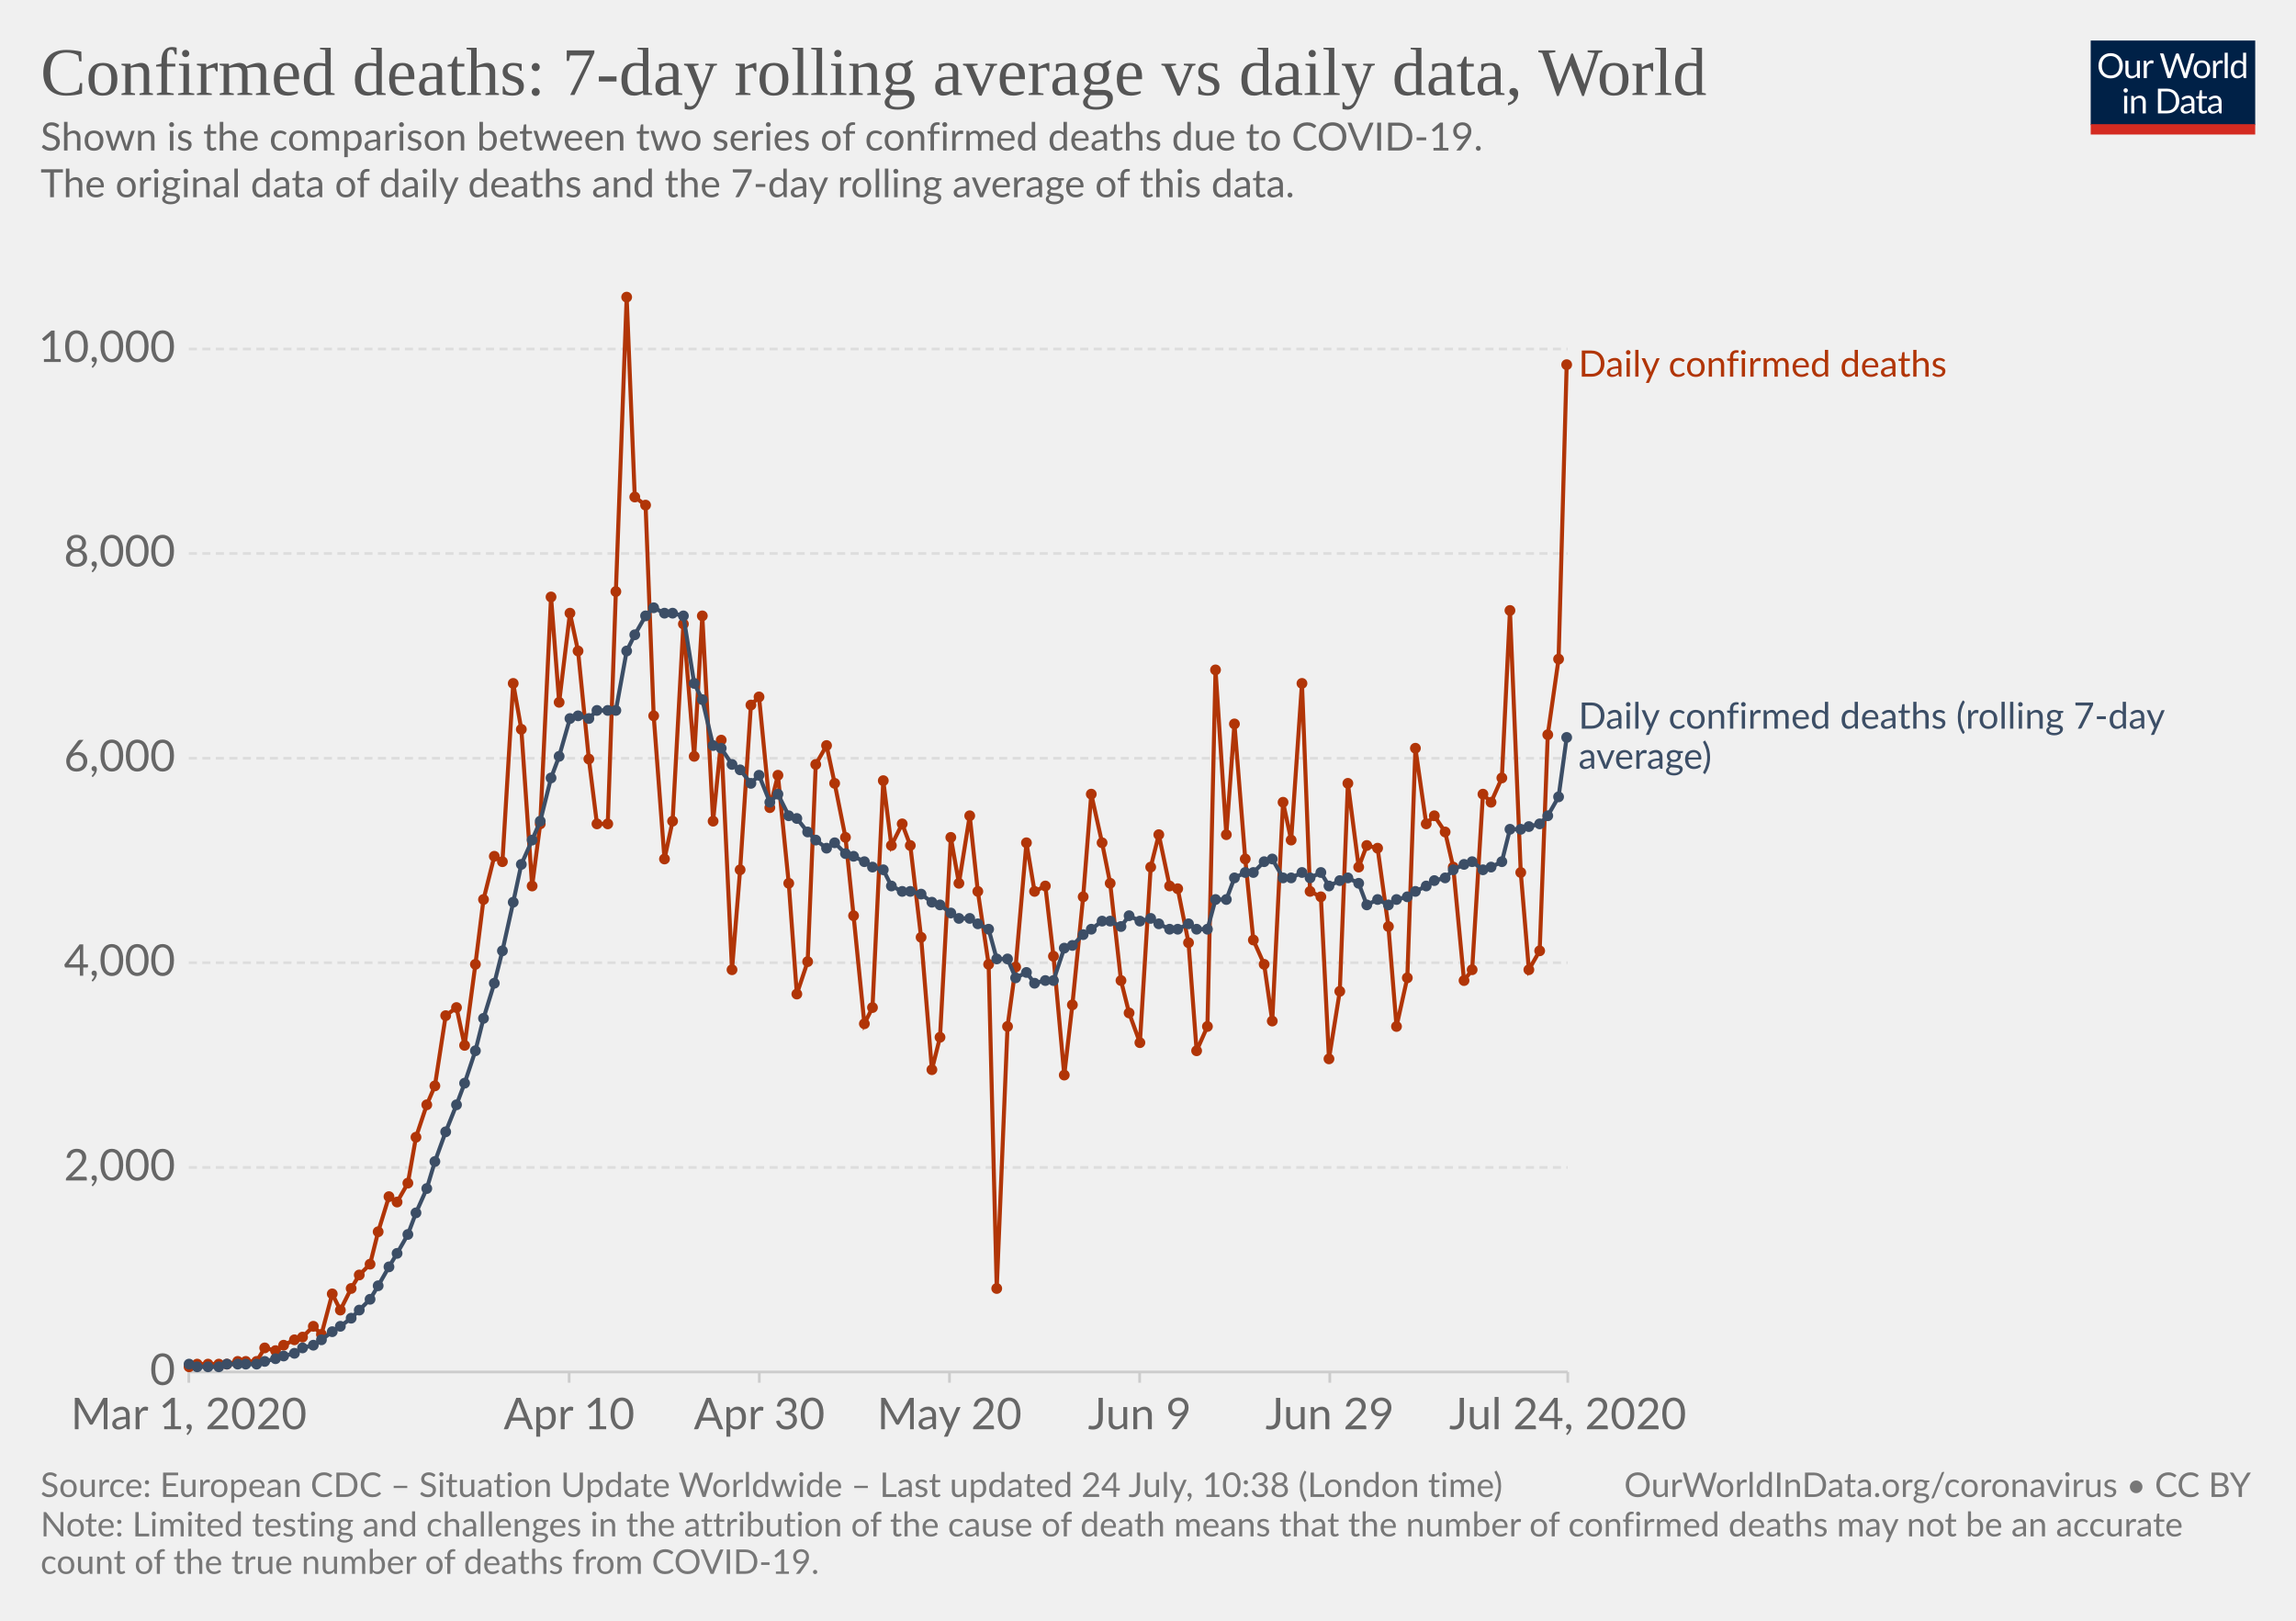
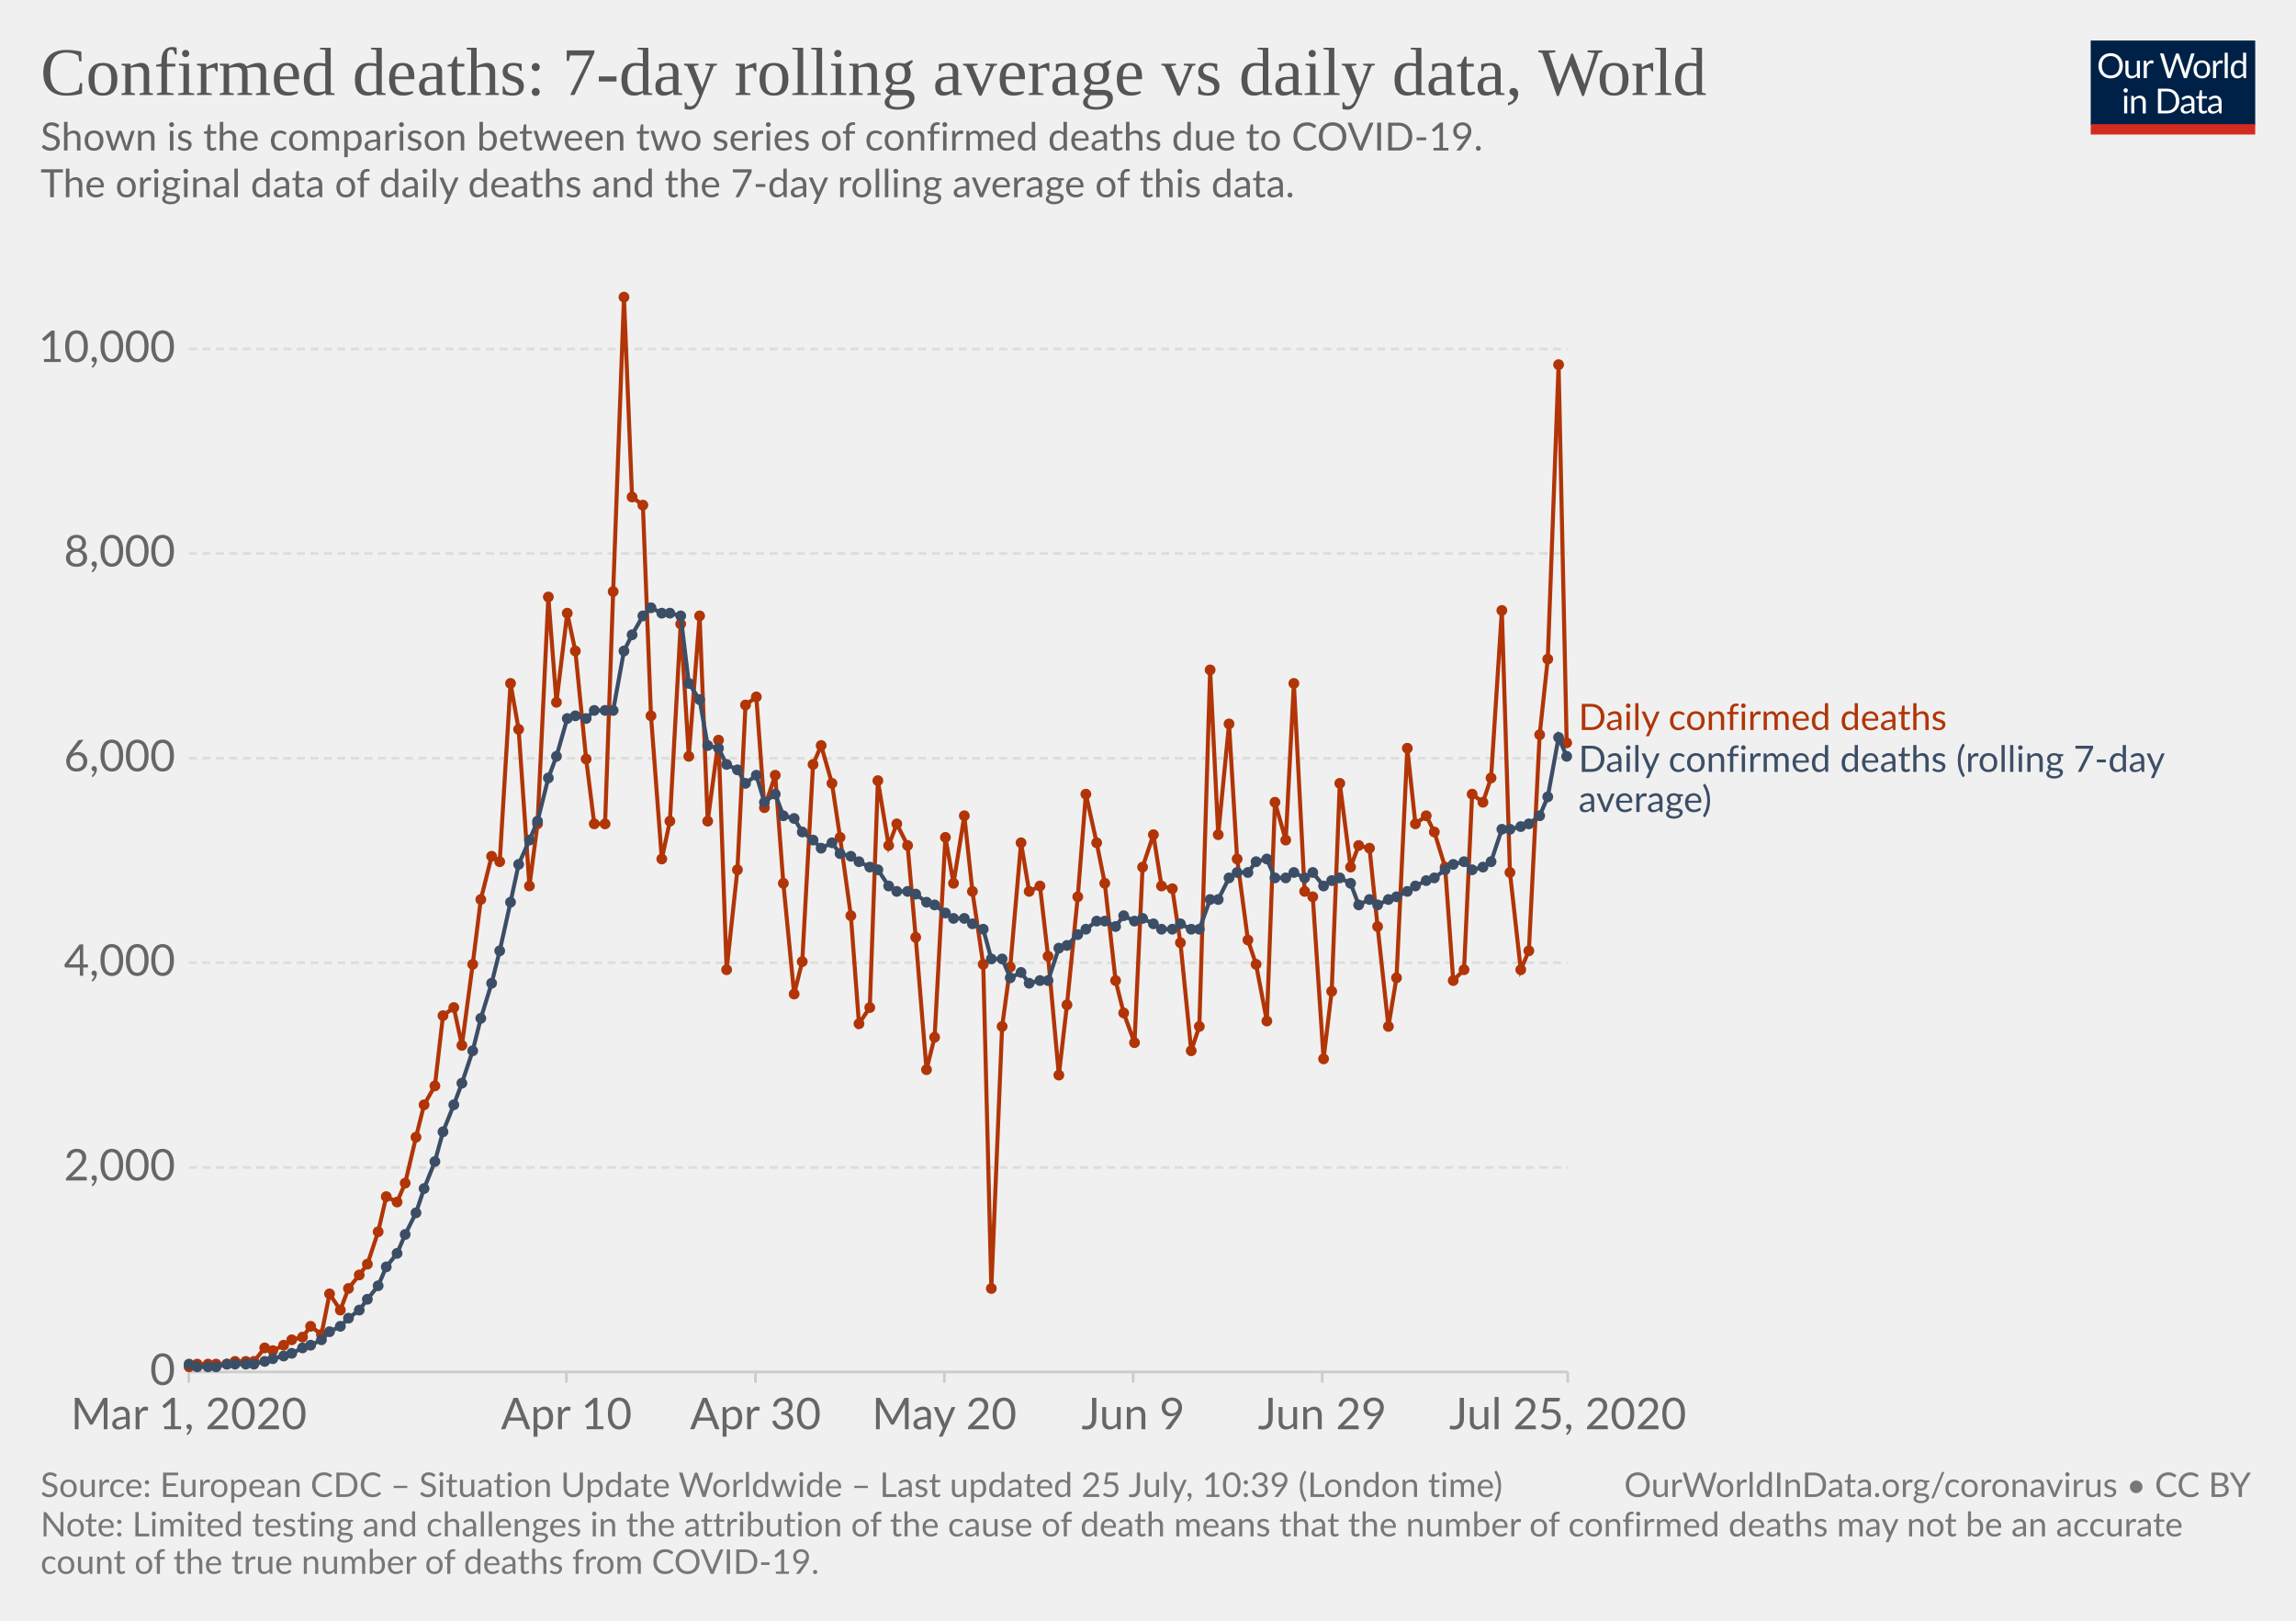
<svg xmlns="http://www.w3.org/2000/svg" version="1.1" style="background-color:#fff;-webkit-font-smoothing:antialiased" width="850" height="600" viewBox="0 0 850 600" font-family="Lato,'Helvetica Neue',Helvetica,Arial,sans-serif" font-size="18" text-rendering="optimizeLegibility">
  <g class="HeaderView">
    <g transform="matrix(.29 0 0 .29 774 15)">
      <svg width="210" height="120" viewBox="0 0 210 120" fill="none">
        <g clip-path="url(#clip0)">
          <path d="M0 0h210v107.89H0V0z" fill="#002147" />
          <path d="M40.98 32.25c0 2.36-.38 4.53-1.12 6.51a14.26 14.26 0 01-8.1 8.4c-1.9.78-4.02 1.17-6.34 1.17a16.6 16.6 0 01-6.33-1.17 14.31 14.31 0 01-8.08-8.4 18.29 18.29 0 01-1.12-6.51c0-2.36.38-4.53 1.12-6.5a14.32 14.32 0 018.07-8.44c1.92-.8 4.03-1.19 6.34-1.19 2.32 0 4.43.4 6.34 1.19 1.92.8 3.56 1.9 4.93 3.34a14.87 14.87 0 013.17 5.1 18.1 18.1 0 011.12 6.5zm-4.38 0c0-1.94-.26-3.68-.8-5.22a10.91 10.91 0 00-2.24-3.89 9.68 9.68 0 00-3.52-2.46 11.95 11.95 0 00-4.62-.86c-1.68 0-3.21.28-4.6.86a9.88 9.88 0 00-3.54 2.46 10.91 10.91 0 00-2.24 3.9c-.53 1.53-.8 3.27-.8 5.2 0 1.94.27 3.68.8 5.22a11.17 11.17 0 002.24 3.9 10.01 10.01 0 003.55 2.44c1.38.56 2.9.83 4.6.83 1.7 0 3.24-.27 4.61-.83a9.8 9.8 0 003.52-2.44 11.17 11.17 0 002.25-3.9c.53-1.54.8-3.28.8-5.21zm26.22-6.54V48H60.5c-.56 0-.9-.27-1.05-.81l-.31-2.4a12.45 12.45 0 01-3.26 2.6c-1.2.64-2.58.96-4.13.96-1.22 0-2.3-.2-3.24-.6a6.52 6.52 0 01-2.33-1.7 7.37 7.37 0 01-1.43-2.67c-.3-1.04-.46-2.2-.46-3.45V25.7h3.91v14.22c0 1.68.38 2.99 1.15 3.91.77.93 1.96 1.39 3.54 1.39 1.16 0 2.24-.27 3.23-.82a10.42 10.42 0 002.8-2.28V25.7h3.91zm8.61 4.47a9.94 9.94 0 012.6-3.56 5.64 5.64 0 013.76-1.3c.47 0 .92.05 1.34.15.44.1.83.27 1.17.49l-.3 2.92c-.09.37-.3.55-.66.55-.2 0-.5-.04-.9-.13a6.21 6.21 0 00-3.24.18c-.54.2-1.03.5-1.47.92-.42.4-.81.9-1.17 1.5-.33.58-.64 1.26-.92 2.02V48H67.7V25.71h2.25c.42 0 .72.08.88.25.16.16.27.44.33.83l.26 3.39zm61.16-13.7L122.75 48h-3.82l-7.99-24.05a21.95 21.95 0 01-.42-1.58 38.36 38.36 0 01-.44 1.58L102.05 48h-3.83L88.4 16.47h3.54c.38 0 .7.1.95.29.26.2.43.43.5.73l6.52 21.9c.1.4.2.83.28 1.28.1.46.2.94.29 1.46l.3-1.46c.12-.47.25-.9.38-1.27l7.41-21.91c.1-.25.26-.48.51-.69.27-.22.58-.33.95-.33h1.23c.38 0 .69.1.92.29.24.2.41.43.53.73l7.4 21.9a28.4 28.4 0 01.68 2.62 29.52 29.52 0 01.52-2.61l6.54-21.91c.07-.27.23-.5.48-.7.27-.21.58-.32.95-.32h3.32zm9.35 8.88c1.63 0 3.1.27 4.4.82a9.43 9.43 0 015.46 5.94c.5 1.4.74 2.98.74 4.73 0 1.76-.25 3.34-.74 4.75a9.43 9.43 0 01-5.46 5.92c-1.3.52-2.77.79-4.4.79-1.64 0-3.12-.27-4.44-.8a9.42 9.42 0 01-3.35-2.3c-.92-1-1.63-2.2-2.13-3.61-.49-1.41-.73-3-.73-4.75s.24-3.33.73-4.73c.5-1.43 1.2-2.64 2.13-3.63a9.4 9.4 0 013.35-2.31c1.32-.55 2.8-.82 4.44-.82zm0 19.89c2.2 0 3.84-.73 4.93-2.2 1.08-1.48 1.63-3.54 1.63-6.18 0-2.66-.55-4.72-1.63-6.2-1.09-1.49-2.73-2.23-4.93-2.23-1.12 0-2.09.2-2.93.57a5.7 5.7 0 00-2.06 1.65 7.5 7.5 0 00-1.24 2.67c-.26 1.04-.4 2.22-.4 3.54 0 2.64.55 4.7 1.64 6.18 1.1 1.47 2.76 2.2 4.99 2.2zm17.97-15.07a9.94 9.94 0 012.6-3.56 5.64 5.64 0 013.76-1.3c.47 0 .91.05 1.34.15.44.1.83.27 1.16.49l-.28 2.92c-.09.37-.31.55-.66.55-.2 0-.5-.04-.9-.13a6.2 6.2 0 00-3.24.18c-.54.2-1.03.5-1.47.92-.43.4-.82.9-1.17 1.5a13.1 13.1 0 00-.92 2.02V48h-3.94V25.71h2.24c.43 0 .72.08.88.25.17.16.28.44.33.83l.27 3.39zm15.04-14.59V48h-3.92V15.6h3.92zm19.55 15.43a6.22 6.22 0 00-2.38-2.05 6.7 6.7 0 00-2.86-.6c-2.07 0-3.66.75-4.77 2.23-1.12 1.48-1.68 3.6-1.68 6.33 0 1.46.13 2.7.38 3.74a7.29 7.29 0 001.1 2.56 4.35 4.35 0 001.78 1.45c.7.3 1.5.46 2.4.46 1.29 0 2.41-.3 3.36-.88a9.6 9.6 0 002.67-2.49V31.02zm3.91-15.43V48h-2.33c-.56 0-.9-.27-1.06-.81l-.35-2.71a12.13 12.13 0 01-3.25 2.77 8.28 8.28 0 01-4.23 1.06 7.31 7.31 0 01-6.14-2.9c-.73-.96-1.3-2.15-1.69-3.57a18.35 18.35 0 01.07-9.48 11.29 11.29 0 011.89-3.7 8.7 8.7 0 017.06-3.34 7.96 7.96 0 016.12 2.62V15.59h3.91zM46.61 70.71V93H42.7V70.71h3.91zm.84-7c0 .39-.08.75-.24 1.09a2.81 2.81 0 01-1.52 1.47 2.67 2.67 0 01-2.16 0 2.9 2.9 0 01-1.45-1.47 2.67 2.67 0 010-2.16c.15-.35.35-.65.6-.9.25-.27.53-.47.85-.62a2.67 2.67 0 012.16 0c.35.15.65.35.9.62.27.25.47.55.62.9.16.34.24.7.24 1.08zm7.97 10.24c.49-.54 1-1.04 1.54-1.48a9.85 9.85 0 013.66-1.84 8.96 8.96 0 015.43.35c.94.4 1.72.97 2.33 1.71a7.36 7.36 0 011.43 2.67c.32 1.04.49 2.19.49 3.45V93h-3.94V78.81c0-1.69-.4-3-1.17-3.92-.76-.93-1.93-1.4-3.5-1.4a6.6 6.6 0 00-3.25.83c-1 .56-1.92 1.31-2.77 2.27V93h-3.94V70.71h2.35c.56 0 .9.28 1.04.82l.3 2.42zm57.7 3.3c0 2.36-.37 4.5-1.11 6.44a14.3 14.3 0 01-3.17 4.98 14.1 14.1 0 01-4.93 3.2c-1.9.76-4.02 1.13-6.33 1.13H85.8V61.47h11.77c2.31 0 4.42.39 6.33 1.15a13.8 13.8 0 018.1 8.18 17.75 17.75 0 011.12 6.45zm-4.37 0c0-1.94-.26-3.67-.8-5.2a10.94 10.94 0 00-2.23-3.87 9.57 9.57 0 00-3.53-2.42 12.23 12.23 0 00-4.61-.83h-7.5v24.62h7.5c1.7 0 3.24-.28 4.61-.84a9.7 9.7 0 003.53-2.4 10.94 10.94 0 002.24-3.87c.53-1.53.8-3.26.8-5.2zm19.8 5.72c-1.8.06-3.34.2-4.62.44-1.26.22-2.3.51-3.1.88-.8.36-1.37.8-1.74 1.3-.35.5-.53 1.05-.53 1.67 0 .58.1 1.1.3 1.52a3 3 0 00.76 1.05c.34.27.73.46 1.17.6.45.11.94.17 1.45.17a7.28 7.28 0 003.5-.81 11.95 11.95 0 002.82-2.2v-4.62zm-12.65-9.11a12.73 12.73 0 013.98-2.66c1.43-.59 3-.88 4.73-.88 1.25 0 2.36.2 3.33.61a6.81 6.81 0 013.94 4.38c.33 1.04.5 2.19.5 3.43V93h-1.74a1.8 1.8 0 01-.88-.18c-.2-.13-.36-.38-.48-.74l-.44-2.12c-.59.55-1.16 1.03-1.72 1.46a9.48 9.48 0 01-3.74 1.7c-.69.15-1.46.23-2.3.23-.87 0-1.69-.12-2.45-.35a5.34 5.34 0 01-3.34-2.93 6.64 6.64 0 01-.49-2.64c0-.88.25-1.72.73-2.53a6.33 6.33 0 012.35-2.17c1.09-.63 2.5-1.15 4.25-1.54 1.75-.41 3.89-.65 6.42-.7v-1.75c0-1.73-.37-3.03-1.12-3.91-.75-.9-1.84-1.34-3.28-1.34-.97 0-1.78.12-2.44.37-.64.23-1.2.5-1.7.81l-1.23.82c-.33.23-.67.35-1 .35-.27 0-.5-.07-.69-.2a2.1 2.1 0 01-.48-.53l-.7-1.25zm27.67 19.5c-1.76 0-3.12-.5-4.07-1.48-.94-.98-1.41-2.4-1.41-4.25V74h-2.68a.9.9 0 01-.6-.2c-.16-.14-.24-.36-.24-.66v-1.56l3.65-.46.9-6.89a.9.9 0 01.29-.52.88.88 0 01.62-.22H142v7.67h6.44V74H142v13.38c0 .94.22 1.63.68 2.09.45.45 1.04.68 1.76.68a3.21 3.21 0 001.85-.53l.55-.35c.16-.12.3-.18.41-.18.2 0 .4.13.55.38l1.15 1.87a7.45 7.45 0 01-2.44 1.5c-.96.35-1.94.52-2.95.52zm19.68-10.4c-1.8.07-3.34.21-4.62.45-1.26.22-2.3.51-3.1.88-.8.36-1.37.8-1.74 1.3-.35.5-.53 1.05-.53 1.67 0 .58.1 1.1.3 1.52.18.42.44.77.76 1.05.34.27.73.46 1.17.6.45.11.94.17 1.45.17a7.3 7.3 0 003.5-.81 12.04 12.04 0 002.82-2.2v-4.62zm-12.65-9.1a12.72 12.72 0 013.99-2.66c1.42-.59 3-.88 4.72-.88 1.25 0 2.36.2 3.33.61a6.81 6.81 0 013.94 4.38c.33 1.04.5 2.19.5 3.43V93h-1.74a1.8 1.8 0 01-.88-.18c-.2-.13-.36-.38-.48-.74l-.44-2.12c-.59.55-1.16 1.03-1.72 1.46a9.48 9.48 0 01-3.74 1.7c-.69.15-1.46.23-2.3.23-.87 0-1.69-.12-2.45-.35a5.33 5.33 0 01-3.34-2.93 6.62 6.62 0 01-.49-2.64c0-.88.25-1.72.73-2.53a6.33 6.33 0 012.35-2.17c1.09-.63 2.5-1.15 4.25-1.54a31.2 31.2 0 016.42-.7v-1.75c0-1.73-.37-3.03-1.12-3.91-.75-.9-1.84-1.34-3.28-1.34-.97 0-1.78.12-2.44.37-.64.23-1.2.5-1.7.81-.46.3-.87.57-1.22.82-.34.23-.68.35-1.02.35-.26 0-.49-.07-.68-.2a1.88 1.88 0 01-.48-.53l-.7-1.25z" fill="#fff" />
          <path fill="#D42B21" d="M0 106.79h210V120H0z" />
        </g>
        <defs>
          <clipPath id="clip0">
            <path fill="#fff" d="M0 0h210v120H0z" />
          </clipPath>
        </defs>
      </svg>
    </g>
    <a href="https://ourworldindata.org/grapher/daily-confirmed-deaths-comparison-with-rolling-average" target="_blank" font-family="&quot;Playfair Display&quot;,Georgia,&quot;Times New Roman&quot;,serif">
      <text font-size="25.2" x="15" y="35.2" fill="#555">
        <tspan x="15" y="35.16">Confirmed deaths: 7-day rolling average vs daily data, World</tspan>
      </text>
    </a>
    <text font-size="14.4" x="15" y="55.7" fill="#666">
      <tspan x="15" y="55.72">Shown is the comparison between two series of confirmed deaths due to COVID-19.</tspan>
      <tspan x="15" y="73"> The original data of daily deaths and the 7-day rolling average of this data.</tspan>
      <tspan x="15" y="90.28" />
    </text>
  </g>
  <g class="LineChart">
    <defs>
      <clipPath id="a">
        <path d="M59.9 0h830v838.6h-830z" />
      </clipPath>
    </defs>
    <g class="AxisBoxView">
      <g class="HorizontalAxis">
-         <path stroke="#ccc" d="M69.9 507.9v4M210.7 507.9v4M281.1 507.9v4M351.5 507.9v4M421.9 507.9v4M492.3 507.9v4M580.4 507.9v4" />
+         <path stroke="#ccc" d="M69.9 507.9v4M209.7 507.9v4M279.7 507.9v4M349.6 507.9v4M419.5 507.9v4M489.5 507.9v4M580.4 507.9v4" />
        <text x="69.9" y="529.1" fill="#666" text-anchor="middle" font-size="16.2">Mar 1, 2020</text>
-         <text x="210.7" y="529.1" fill="#666" text-anchor="middle" font-size="16.2">Apr 10</text>
-         <text x="281.1" y="529.1" fill="#666" text-anchor="middle" font-size="16.2">Apr 30</text>
-         <text x="351.5" y="529.1" fill="#666" text-anchor="middle" font-size="16.2">May 20</text>
-         <text x="421.9" y="529.1" fill="#666" text-anchor="middle" font-size="16.2">Jun 9</text>
-         <text x="492.3" y="529.1" fill="#666" text-anchor="middle" font-size="16.2">Jun 29</text>
-         <text x="580.4" y="529.1" fill="#666" text-anchor="middle" font-size="16.2">Jul 24, 2020</text>
+         <text x="209.7" y="529.1" fill="#666" text-anchor="middle" font-size="16.2">Apr 10</text>
+         <text x="279.7" y="529.1" fill="#666" text-anchor="middle" font-size="16.2">Apr 30</text>
+         <text x="349.6" y="529.1" fill="#666" text-anchor="middle" font-size="16.2">May 20</text>
+         <text x="419.5" y="529.1" fill="#666" text-anchor="middle" font-size="16.2">Jun 9</text>
+         <text x="489.5" y="529.1" fill="#666" text-anchor="middle" font-size="16.2">Jun 29</text>
+         <text x="580.4" y="529.1" fill="#666" text-anchor="middle" font-size="16.2">Jul 25, 2020</text>
      </g>
      <g class="VerticalAxis" fill="#666" dominant-baseline="middle" text-anchor="end" font-size="16.2">
        <text x="64.9" y="507.9">0</text>
        <text x="64.9" y="432.2">2,000</text>
        <text x="64.9" y="356.4">4,000</text>
        <text x="64.9" y="280.7">6,000</text>
        <text x="64.9" y="204.9">8,000</text>
        <text x="64.9" y="129.2">10,000</text>
      </g>
      <g class="AxisGridLines horizontalLines">
        <path stroke="#ccc" d="M69.9 507.9h510.46" />
        <path stroke="#ddd" stroke-dasharray="3,2" d="M69.9 432.2h510.46M69.9 356.4h510.46M69.9 280.7h510.46M69.9 204.9h510.46M69.9 129.2h510.46" />
      </g>
    </g>
    <g clip-path="url(#a)">
      <g class="HeightedLegend" cursor="default">
        <g class="legendMark">
-           <text font-size="13.5" x="584.4" y="139.5" fill="#B13507">
-             <tspan x="584.36" y="139.45">Daily confirmed deaths</tspan>
+           <text font-size="13.5" x="584.4" y="270.3" fill="#B13507">
+             <tspan x="584.36" y="270.25">Daily confirmed deaths</tspan>
          </text>
        </g>
        <g class="legendMark">
-           <text font-size="13.5" x="584.4" y="269.8" fill="#3C4E66">
-             <tspan x="584.36" y="269.75">Daily confirmed deaths (rolling 7-day</tspan>
-             <tspan x="584.36" y="284.6">average)</tspan>
+           <text font-size="13.5" x="584.4" y="285.8" fill="#3C4E66">
+             <tspan x="584.36" y="285.75">Daily confirmed deaths (rolling 7-day</tspan>
+             <tspan x="584.36" y="300.6">average)</tspan>
          </text>
        </g>
      </g>
      <g class="Lines">
        <g class="key-World_0">
-           <path stroke="#B13507" stroke-linecap="round" d="M70 506l3-1h11l4-1h7l3-5 4 1 3-2 4-2 3-1 4-4 3 3 4-15 3 6 4-8 3-5 4-4 3-12 4-13 3 2 4-7 3-17 4-12 3-7 4-26 4-3 3 14 4-30 3-24 4-16 3 2 4-66 3 17 4 58 3-23 4-84 3 39 4-33 3 14 4 40 3 24h4l3-86 4-109 3 74 4 3 3 78 4 53 3-14 4-73 4 49 3-52 4 76 3-30 4 85 3-37 4-61 3-3 4 41 3-12 4 40 3 41 4-12 3-73 4-7 3 14 4 20 3 29 4 40 3-6 4-84 3 24 4-8 3 8 4 34 4 49 3-12 4-74 3 17 4-25 3 28 4 27 3 120 4-97 3-22 4-46 3 18 4-2 3 26 4 44 3-26 4-40 3-38 4 18 3 15 4 36 3 12 4 11 4-65 3-12 4 19 3 1 4 20 3 40 4-9 3-132 4 61 3-41 4 50 3 30 4 9 3 21 4-81 3 14 4-58 3 77 4 2 3 60 4-25 3-77 4 31 3-8 4 1 4 29 3 37 4-18 3-85 4 28 3-3 4 6 3 13 4 42 3-4 4-65 3 3 4-9 3-62 4 97 3 36 4-7 3-80 4-28 3-109" fill="none" stroke-width="1.5" />
+           <path stroke="#B13507" stroke-linecap="round" d="M70 506l3-1h11l3-1h7l4-5 3 1 4-2 3-2 4-1 3-4 4 3 3-15 4 6 3-8 4-5 3-4 4-12 3-13 4 2 3-7 4-17 3-12 4-7 3-26 4-3 3 14 4-30 3-24 4-16 3 2 4-66 3 17 4 58 3-23 4-84 3 39 4-33 3 14 4 40 3 24h4l3-86 4-109 3 74 4 3 3 78 4 53 3-14 4-73 3 49 4-52 3 76 4-30 3 85 4-37 3-61 4-3 3 41 4-12 3 40 4 41 3-12 4-73 3-7 4 14 3 20 4 29 3 40 4-6 3-84 4 24 3-8 4 8 3 34 4 49 3-12 4-74 3 17 4-25 3 28 4 27 3 120 4-97 3-22 4-46 3 18 4-2 3 26 4 44 3-26 4-40 3-38 4 18 3 15 4 36 3 12 4 11 3-65 4-12 3 19 4 1 3 20 4 40 3-9 4-132 3 61 4-41 3 50 4 30 3 9 4 21 3-81 4 14 3-58 4 77 3 2 4 60 3-25 3-77 4 31 3-8 4 1 3 29 4 37 3-18 4-85 3 28 4-3 3 6 4 13 3 42 4-4 3-65 4 3 3-9 4-62 3 97 4 36 3-7 4-80 3-28 4-109 3 140" fill="none" stroke-width="1.5" />
          <g fill="#B13507">
            <circle cx="70" cy="506" r="2" />
            <circle cx="73" cy="505" r="2" />
            <circle cx="77" cy="505" r="2" />
-             <circle cx="81" cy="505" r="2" />
+             <circle cx="80" cy="505" r="2" />
            <circle cx="84" cy="505" r="2" />
-             <circle cx="88" cy="504" r="2" />
+             <circle cx="87" cy="504" r="2" />
            <circle cx="91" cy="504" r="2" />
-             <circle cx="95" cy="504" r="2" />
+             <circle cx="94" cy="504" r="2" />
            <circle cx="98" cy="499" r="2" />
-             <circle cx="102" cy="500" r="2" />
+             <circle cx="101" cy="500" r="2" />
            <circle cx="105" cy="498" r="2" />
-             <circle cx="109" cy="496" r="2" />
+             <circle cx="108" cy="496" r="2" />
            <circle cx="112" cy="495" r="2" />
-             <circle cx="116" cy="491" r="2" />
+             <circle cx="115" cy="491" r="2" />
            <circle cx="119" cy="494" r="2" />
-             <circle cx="123" cy="479" r="2" />
+             <circle cx="122" cy="479" r="2" />
            <circle cx="126" cy="485" r="2" />
-             <circle cx="130" cy="477" r="2" />
+             <circle cx="129" cy="477" r="2" />
            <circle cx="133" cy="472" r="2" />
-             <circle cx="137" cy="468" r="2" />
+             <circle cx="136" cy="468" r="2" />
            <circle cx="140" cy="456" r="2" />
-             <circle cx="144" cy="443" r="2" />
+             <circle cx="143" cy="443" r="2" />
            <circle cx="147" cy="445" r="2" />
-             <circle cx="151" cy="438" r="2" />
+             <circle cx="150" cy="438" r="2" />
            <circle cx="154" cy="421" r="2" />
-             <circle cx="158" cy="409" r="2" />
+             <circle cx="157" cy="409" r="2" />
            <circle cx="161" cy="402" r="2" />
-             <circle cx="165" cy="376" r="2" />
-             <circle cx="169" cy="373" r="2" />
-             <circle cx="172" cy="387" r="2" />
-             <circle cx="176" cy="357" r="2" />
-             <circle cx="179" cy="333" r="2" />
-             <circle cx="183" cy="317" r="2" />
-             <circle cx="186" cy="319" r="2" />
-             <circle cx="190" cy="253" r="2" />
-             <circle cx="193" cy="270" r="2" />
-             <circle cx="197" cy="328" r="2" />
-             <circle cx="200" cy="305" r="2" />
-             <circle cx="204" cy="221" r="2" />
-             <circle cx="207" cy="260" r="2" />
-             <circle cx="211" cy="227" r="2" />
-             <circle cx="214" cy="241" r="2" />
-             <circle cx="218" cy="281" r="2" />
-             <circle cx="221" cy="305" r="2" />
-             <circle cx="225" cy="305" r="2" />
-             <circle cx="228" cy="219" r="2" />
-             <circle cx="232" cy="110" r="2" />
-             <circle cx="235" cy="184" r="2" />
-             <circle cx="239" cy="187" r="2" />
-             <circle cx="242" cy="265" r="2" />
-             <circle cx="246" cy="318" r="2" />
-             <circle cx="249" cy="304" r="2" />
-             <circle cx="253" cy="231" r="2" />
-             <circle cx="257" cy="280" r="2" />
-             <circle cx="260" cy="228" r="2" />
-             <circle cx="264" cy="304" r="2" />
-             <circle cx="267" cy="274" r="2" />
-             <circle cx="271" cy="359" r="2" />
-             <circle cx="274" cy="322" r="2" />
-             <circle cx="278" cy="261" r="2" />
-             <circle cx="281" cy="258" r="2" />
-             <circle cx="285" cy="299" r="2" />
-             <circle cx="288" cy="287" r="2" />
-             <circle cx="292" cy="327" r="2" />
-             <circle cx="295" cy="368" r="2" />
-             <circle cx="299" cy="356" r="2" />
-             <circle cx="302" cy="283" r="2" />
-             <circle cx="306" cy="276" r="2" />
-             <circle cx="309" cy="290" r="2" />
-             <circle cx="313" cy="310" r="2" />
-             <circle cx="316" cy="339" r="2" />
-             <circle cx="320" cy="379" r="2" />
-             <circle cx="323" cy="373" r="2" />
-             <circle cx="327" cy="289" r="2" />
-             <circle cx="330" cy="313" r="2" />
-             <circle cx="334" cy="305" r="2" />
-             <circle cx="337" cy="313" r="2" />
-             <circle cx="341" cy="347" r="2" />
-             <circle cx="345" cy="396" r="2" />
-             <circle cx="348" cy="384" r="2" />
-             <circle cx="352" cy="310" r="2" />
-             <circle cx="355" cy="327" r="2" />
-             <circle cx="359" cy="302" r="2" />
-             <circle cx="362" cy="330" r="2" />
-             <circle cx="366" cy="357" r="2" />
-             <circle cx="369" cy="477" r="2" />
-             <circle cx="373" cy="380" r="2" />
-             <circle cx="376" cy="358" r="2" />
-             <circle cx="380" cy="312" r="2" />
-             <circle cx="383" cy="330" r="2" />
-             <circle cx="387" cy="328" r="2" />
-             <circle cx="390" cy="354" r="2" />
-             <circle cx="394" cy="398" r="2" />
-             <circle cx="397" cy="372" r="2" />
-             <circle cx="401" cy="332" r="2" />
-             <circle cx="404" cy="294" r="2" />
-             <circle cx="408" cy="312" r="2" />
-             <circle cx="411" cy="327" r="2" />
-             <circle cx="415" cy="363" r="2" />
-             <circle cx="418" cy="375" r="2" />
-             <circle cx="422" cy="386" r="2" />
-             <circle cx="426" cy="321" r="2" />
-             <circle cx="429" cy="309" r="2" />
-             <circle cx="433" cy="328" r="2" />
-             <circle cx="436" cy="329" r="2" />
-             <circle cx="440" cy="349" r="2" />
-             <circle cx="443" cy="389" r="2" />
-             <circle cx="447" cy="380" r="2" />
-             <circle cx="450" cy="248" r="2" />
-             <circle cx="454" cy="309" r="2" />
-             <circle cx="457" cy="268" r="2" />
-             <circle cx="461" cy="318" r="2" />
-             <circle cx="464" cy="348" r="2" />
-             <circle cx="468" cy="357" r="2" />
-             <circle cx="471" cy="378" r="2" />
-             <circle cx="475" cy="297" r="2" />
-             <circle cx="478" cy="311" r="2" />
-             <circle cx="482" cy="253" r="2" />
-             <circle cx="485" cy="330" r="2" />
-             <circle cx="489" cy="332" r="2" />
-             <circle cx="492" cy="392" r="2" />
-             <circle cx="496" cy="367" r="2" />
-             <circle cx="499" cy="290" r="2" />
-             <circle cx="503" cy="321" r="2" />
-             <circle cx="506" cy="313" r="2" />
-             <circle cx="510" cy="314" r="2" />
-             <circle cx="514" cy="343" r="2" />
-             <circle cx="517" cy="380" r="2" />
-             <circle cx="521" cy="362" r="2" />
-             <circle cx="524" cy="277" r="2" />
-             <circle cx="528" cy="305" r="2" />
-             <circle cx="531" cy="302" r="2" />
-             <circle cx="535" cy="308" r="2" />
-             <circle cx="538" cy="321" r="2" />
-             <circle cx="542" cy="363" r="2" />
-             <circle cx="545" cy="359" r="2" />
-             <circle cx="549" cy="294" r="2" />
-             <circle cx="552" cy="297" r="2" />
-             <circle cx="556" cy="288" r="2" />
-             <circle cx="559" cy="226" r="2" />
-             <circle cx="563" cy="323" r="2" />
-             <circle cx="566" cy="359" r="2" />
-             <circle cx="570" cy="352" r="2" />
-             <circle cx="573" cy="272" r="2" />
-             <circle cx="577" cy="244" r="2" />
-             <circle cx="580" cy="135" r="2" />
+             <circle cx="164" cy="376" r="2" />
+             <circle cx="168" cy="373" r="2" />
+             <circle cx="171" cy="387" r="2" />
+             <circle cx="175" cy="357" r="2" />
+             <circle cx="178" cy="333" r="2" />
+             <circle cx="182" cy="317" r="2" />
+             <circle cx="185" cy="319" r="2" />
+             <circle cx="189" cy="253" r="2" />
+             <circle cx="192" cy="270" r="2" />
+             <circle cx="196" cy="328" r="2" />
+             <circle cx="199" cy="305" r="2" />
+             <circle cx="203" cy="221" r="2" />
+             <circle cx="206" cy="260" r="2" />
+             <circle cx="210" cy="227" r="2" />
+             <circle cx="213" cy="241" r="2" />
+             <circle cx="217" cy="281" r="2" />
+             <circle cx="220" cy="305" r="2" />
+             <circle cx="224" cy="305" r="2" />
+             <circle cx="227" cy="219" r="2" />
+             <circle cx="231" cy="110" r="2" />
+             <circle cx="234" cy="184" r="2" />
+             <circle cx="238" cy="187" r="2" />
+             <circle cx="241" cy="265" r="2" />
+             <circle cx="245" cy="318" r="2" />
+             <circle cx="248" cy="304" r="2" />
+             <circle cx="252" cy="231" r="2" />
+             <circle cx="255" cy="280" r="2" />
+             <circle cx="259" cy="228" r="2" />
+             <circle cx="262" cy="304" r="2" />
+             <circle cx="266" cy="274" r="2" />
+             <circle cx="269" cy="359" r="2" />
+             <circle cx="273" cy="322" r="2" />
+             <circle cx="276" cy="261" r="2" />
+             <circle cx="280" cy="258" r="2" />
+             <circle cx="283" cy="299" r="2" />
+             <circle cx="287" cy="287" r="2" />
+             <circle cx="290" cy="327" r="2" />
+             <circle cx="294" cy="368" r="2" />
+             <circle cx="297" cy="356" r="2" />
+             <circle cx="301" cy="283" r="2" />
+             <circle cx="304" cy="276" r="2" />
+             <circle cx="308" cy="290" r="2" />
+             <circle cx="311" cy="310" r="2" />
+             <circle cx="315" cy="339" r="2" />
+             <circle cx="318" cy="379" r="2" />
+             <circle cx="322" cy="373" r="2" />
+             <circle cx="325" cy="289" r="2" />
+             <circle cx="329" cy="313" r="2" />
+             <circle cx="332" cy="305" r="2" />
+             <circle cx="336" cy="313" r="2" />
+             <circle cx="339" cy="347" r="2" />
+             <circle cx="343" cy="396" r="2" />
+             <circle cx="346" cy="384" r="2" />
+             <circle cx="350" cy="310" r="2" />
+             <circle cx="353" cy="327" r="2" />
+             <circle cx="357" cy="302" r="2" />
+             <circle cx="360" cy="330" r="2" />
+             <circle cx="364" cy="357" r="2" />
+             <circle cx="367" cy="477" r="2" />
+             <circle cx="371" cy="380" r="2" />
+             <circle cx="374" cy="358" r="2" />
+             <circle cx="378" cy="312" r="2" />
+             <circle cx="381" cy="330" r="2" />
+             <circle cx="385" cy="328" r="2" />
+             <circle cx="388" cy="354" r="2" />
+             <circle cx="392" cy="398" r="2" />
+             <circle cx="395" cy="372" r="2" />
+             <circle cx="399" cy="332" r="2" />
+             <circle cx="402" cy="294" r="2" />
+             <circle cx="406" cy="312" r="2" />
+             <circle cx="409" cy="327" r="2" />
+             <circle cx="413" cy="363" r="2" />
+             <circle cx="416" cy="375" r="2" />
+             <circle cx="420" cy="386" r="2" />
+             <circle cx="423" cy="321" r="2" />
+             <circle cx="427" cy="309" r="2" />
+             <circle cx="430" cy="328" r="2" />
+             <circle cx="434" cy="329" r="2" />
+             <circle cx="437" cy="349" r="2" />
+             <circle cx="441" cy="389" r="2" />
+             <circle cx="444" cy="380" r="2" />
+             <circle cx="448" cy="248" r="2" />
+             <circle cx="451" cy="309" r="2" />
+             <circle cx="455" cy="268" r="2" />
+             <circle cx="458" cy="318" r="2" />
+             <circle cx="462" cy="348" r="2" />
+             <circle cx="465" cy="357" r="2" />
+             <circle cx="469" cy="378" r="2" />
+             <circle cx="472" cy="297" r="2" />
+             <circle cx="476" cy="311" r="2" />
+             <circle cx="479" cy="253" r="2" />
+             <circle cx="483" cy="330" r="2" />
+             <circle cx="486" cy="332" r="2" />
+             <circle cx="490" cy="392" r="2" />
+             <circle cx="493" cy="367" r="2" />
+             <circle cx="496" cy="290" r="2" />
+             <circle cx="500" cy="321" r="2" />
+             <circle cx="503" cy="313" r="2" />
+             <circle cx="507" cy="314" r="2" />
+             <circle cx="510" cy="343" r="2" />
+             <circle cx="514" cy="380" r="2" />
+             <circle cx="517" cy="362" r="2" />
+             <circle cx="521" cy="277" r="2" />
+             <circle cx="524" cy="305" r="2" />
+             <circle cx="528" cy="302" r="2" />
+             <circle cx="531" cy="308" r="2" />
+             <circle cx="535" cy="321" r="2" />
+             <circle cx="538" cy="363" r="2" />
+             <circle cx="542" cy="359" r="2" />
+             <circle cx="545" cy="294" r="2" />
+             <circle cx="549" cy="297" r="2" />
+             <circle cx="552" cy="288" r="2" />
+             <circle cx="556" cy="226" r="2" />
+             <circle cx="559" cy="323" r="2" />
+             <circle cx="563" cy="359" r="2" />
+             <circle cx="566" cy="352" r="2" />
+             <circle cx="570" cy="272" r="2" />
+             <circle cx="573" cy="244" r="2" />
+             <circle cx="577" cy="135" r="2" />
+             <circle cx="580" cy="275" r="2" />
          </g>
        </g>
        <g class="key-World_1">
-           <path stroke="#3C4E66" stroke-linecap="round" d="M70 505l3 1h8l3-1h11l3-1 4-1 3-1 4-1 3-2 4-1 3-2 4-3 3-2 4-3 3-3 4-4 3-5 4-7 3-5 4-7 3-8 4-9 3-10 4-11 4-10 3-8 4-12 3-12 4-13 3-12 4-18 3-14 4-9 3-7 4-16 3-8 4-14 3-1 4 1 3-3h7l4-22 3-6 4-7 3-3 4 2h3l4 1 4 25 3 6 4 17 3 1 4 6 3 2 4 5 3-3 4 10 3-3 4 8 3 1 4 5 3 3 4 3 3-2 4 4 3 1 4 2 3 2 4 1 3 6 4 2h3l4 1 4 3 3 1 4 3 3 2h4l3 2 4 2 3 11h4l3 7 4-2 3 4 4-1h3l4-12 3-1 4-4 3-2 4-3h3l4 2 3-4 4 2 4-1 3 2 4 2h3l4-2 3 2h4l3-11h4l3-8 4-2h3l4-4 3-1 4 7h3l4-2 3 2 4-2 3 5 4-2 3-1 4 2 3 8 4-2 4 2 3-2 4-1 3-2 4-2 3-2 4-1 3-3 4-2 3-1 4 3 3-1 4-2 3-12h4l3-1 4-1 3-3 4-7 3-22" fill="none" stroke-width="1.5" />
+           <path stroke="#3C4E66" stroke-linecap="round" d="M70 505l3 1h7l4-1h10l4-1 3-1 4-1 3-1 4-2 3-1 4-2 3-3 4-2 3-3 4-3 3-4 4-5 3-7 4-5 3-7 4-8 3-9 4-10 3-11 4-10 3-8 4-12 3-12 4-13 3-12 4-18 3-14 4-9 3-7 4-16 3-8 4-14 3-1 4 1 3-3h7l4-22 3-6 4-7 3-3 4 2h3l4 1 3 25 4 6 3 17 4 1 3 6 4 2 3 5 4-3 3 10 4-3 3 8 4 1 3 5 4 3 3 3 4-2 3 4 4 1 3 2 4 2 3 1 4 6 3 2h4l3 1 4 3 3 1 4 3 3 2h4l3 2 4 2 3 11h4l3 7 4-2 3 4 4-1h3l4-12 3-1 4-4 3-2 4-3h3l4 2 3-4 4 2 3-1 4 2 3 2h4l3-2 4 2h3l4-11h3l4-8 3-2h4l3-4 4-1 3 7h4l3-2 4 2 3-2 4 5 3-2 3-1 4 2 3 8 4-2 3 2 4-2 3-1 4-2 3-2 4-2 3-1 4-3 3-2 4-1 3 3 4-1 3-2 4-12h3l4-1 3-1 4-3 3-7 4-22 3 7" fill="none" stroke-width="1.5" />
          <g fill="#3C4E66">
            <circle cx="70" cy="505" r="2" />
            <circle cx="73" cy="506" r="2" />
            <circle cx="77" cy="506" r="2" />
-             <circle cx="81" cy="506" r="2" />
+             <circle cx="80" cy="506" r="2" />
            <circle cx="84" cy="505" r="2" />
-             <circle cx="88" cy="505" r="2" />
+             <circle cx="87" cy="505" r="2" />
            <circle cx="91" cy="505" r="2" />
-             <circle cx="95" cy="505" r="2" />
+             <circle cx="94" cy="505" r="2" />
            <circle cx="98" cy="504" r="2" />
-             <circle cx="102" cy="503" r="2" />
+             <circle cx="101" cy="503" r="2" />
            <circle cx="105" cy="502" r="2" />
-             <circle cx="109" cy="501" r="2" />
+             <circle cx="108" cy="501" r="2" />
            <circle cx="112" cy="499" r="2" />
-             <circle cx="116" cy="498" r="2" />
+             <circle cx="115" cy="498" r="2" />
            <circle cx="119" cy="496" r="2" />
-             <circle cx="123" cy="493" r="2" />
+             <circle cx="122" cy="493" r="2" />
            <circle cx="126" cy="491" r="2" />
-             <circle cx="130" cy="488" r="2" />
+             <circle cx="129" cy="488" r="2" />
            <circle cx="133" cy="485" r="2" />
-             <circle cx="137" cy="481" r="2" />
+             <circle cx="136" cy="481" r="2" />
            <circle cx="140" cy="476" r="2" />
-             <circle cx="144" cy="469" r="2" />
+             <circle cx="143" cy="469" r="2" />
            <circle cx="147" cy="464" r="2" />
-             <circle cx="151" cy="457" r="2" />
+             <circle cx="150" cy="457" r="2" />
            <circle cx="154" cy="449" r="2" />
-             <circle cx="158" cy="440" r="2" />
+             <circle cx="157" cy="440" r="2" />
            <circle cx="161" cy="430" r="2" />
-             <circle cx="165" cy="419" r="2" />
-             <circle cx="169" cy="409" r="2" />
-             <circle cx="172" cy="401" r="2" />
-             <circle cx="176" cy="389" r="2" />
-             <circle cx="179" cy="377" r="2" />
-             <circle cx="183" cy="364" r="2" />
-             <circle cx="186" cy="352" r="2" />
-             <circle cx="190" cy="334" r="2" />
-             <circle cx="193" cy="320" r="2" />
-             <circle cx="197" cy="311" r="2" />
-             <circle cx="200" cy="304" r="2" />
-             <circle cx="204" cy="288" r="2" />
-             <circle cx="207" cy="280" r="2" />
-             <circle cx="211" cy="266" r="2" />
-             <circle cx="214" cy="265" r="2" />
-             <circle cx="218" cy="266" r="2" />
-             <circle cx="221" cy="263" r="2" />
-             <circle cx="225" cy="263" r="2" />
-             <circle cx="228" cy="263" r="2" />
-             <circle cx="232" cy="241" r="2" />
-             <circle cx="235" cy="235" r="2" />
-             <circle cx="239" cy="228" r="2" />
-             <circle cx="242" cy="225" r="2" />
-             <circle cx="246" cy="227" r="2" />
-             <circle cx="249" cy="227" r="2" />
-             <circle cx="253" cy="228" r="2" />
-             <circle cx="257" cy="253" r="2" />
-             <circle cx="260" cy="259" r="2" />
-             <circle cx="264" cy="276" r="2" />
-             <circle cx="267" cy="277" r="2" />
-             <circle cx="271" cy="283" r="2" />
-             <circle cx="274" cy="285" r="2" />
-             <circle cx="278" cy="290" r="2" />
-             <circle cx="281" cy="287" r="2" />
-             <circle cx="285" cy="297" r="2" />
-             <circle cx="288" cy="294" r="2" />
-             <circle cx="292" cy="302" r="2" />
-             <circle cx="295" cy="303" r="2" />
-             <circle cx="299" cy="308" r="2" />
-             <circle cx="302" cy="311" r="2" />
-             <circle cx="306" cy="314" r="2" />
-             <circle cx="309" cy="312" r="2" />
-             <circle cx="313" cy="316" r="2" />
-             <circle cx="316" cy="317" r="2" />
-             <circle cx="320" cy="319" r="2" />
-             <circle cx="323" cy="321" r="2" />
-             <circle cx="327" cy="322" r="2" />
-             <circle cx="330" cy="328" r="2" />
-             <circle cx="334" cy="330" r="2" />
-             <circle cx="337" cy="330" r="2" />
-             <circle cx="341" cy="331" r="2" />
-             <circle cx="345" cy="334" r="2" />
-             <circle cx="348" cy="335" r="2" />
-             <circle cx="352" cy="338" r="2" />
-             <circle cx="355" cy="340" r="2" />
-             <circle cx="359" cy="340" r="2" />
-             <circle cx="362" cy="342" r="2" />
-             <circle cx="366" cy="344" r="2" />
-             <circle cx="369" cy="355" r="2" />
-             <circle cx="373" cy="355" r="2" />
-             <circle cx="376" cy="362" r="2" />
-             <circle cx="380" cy="360" r="2" />
-             <circle cx="383" cy="364" r="2" />
-             <circle cx="387" cy="363" r="2" />
-             <circle cx="390" cy="363" r="2" />
-             <circle cx="394" cy="351" r="2" />
-             <circle cx="397" cy="350" r="2" />
-             <circle cx="401" cy="346" r="2" />
-             <circle cx="404" cy="344" r="2" />
-             <circle cx="408" cy="341" r="2" />
-             <circle cx="411" cy="341" r="2" />
-             <circle cx="415" cy="343" r="2" />
-             <circle cx="418" cy="339" r="2" />
-             <circle cx="422" cy="341" r="2" />
-             <circle cx="426" cy="340" r="2" />
-             <circle cx="429" cy="342" r="2" />
-             <circle cx="433" cy="344" r="2" />
-             <circle cx="436" cy="344" r="2" />
-             <circle cx="440" cy="342" r="2" />
-             <circle cx="443" cy="344" r="2" />
-             <circle cx="447" cy="344" r="2" />
-             <circle cx="450" cy="333" r="2" />
-             <circle cx="454" cy="333" r="2" />
-             <circle cx="457" cy="325" r="2" />
-             <circle cx="461" cy="323" r="2" />
-             <circle cx="464" cy="323" r="2" />
-             <circle cx="468" cy="319" r="2" />
-             <circle cx="471" cy="318" r="2" />
-             <circle cx="475" cy="325" r="2" />
-             <circle cx="478" cy="325" r="2" />
-             <circle cx="482" cy="323" r="2" />
-             <circle cx="485" cy="325" r="2" />
-             <circle cx="489" cy="323" r="2" />
-             <circle cx="492" cy="328" r="2" />
-             <circle cx="496" cy="326" r="2" />
-             <circle cx="499" cy="325" r="2" />
-             <circle cx="503" cy="327" r="2" />
-             <circle cx="506" cy="335" r="2" />
-             <circle cx="510" cy="333" r="2" />
-             <circle cx="514" cy="335" r="2" />
-             <circle cx="517" cy="333" r="2" />
-             <circle cx="521" cy="332" r="2" />
-             <circle cx="524" cy="330" r="2" />
-             <circle cx="528" cy="328" r="2" />
-             <circle cx="531" cy="326" r="2" />
-             <circle cx="535" cy="325" r="2" />
-             <circle cx="538" cy="322" r="2" />
-             <circle cx="542" cy="320" r="2" />
-             <circle cx="545" cy="319" r="2" />
-             <circle cx="549" cy="322" r="2" />
-             <circle cx="552" cy="321" r="2" />
-             <circle cx="556" cy="319" r="2" />
+             <circle cx="164" cy="419" r="2" />
+             <circle cx="168" cy="409" r="2" />
+             <circle cx="171" cy="401" r="2" />
+             <circle cx="175" cy="389" r="2" />
+             <circle cx="178" cy="377" r="2" />
+             <circle cx="182" cy="364" r="2" />
+             <circle cx="185" cy="352" r="2" />
+             <circle cx="189" cy="334" r="2" />
+             <circle cx="192" cy="320" r="2" />
+             <circle cx="196" cy="311" r="2" />
+             <circle cx="199" cy="304" r="2" />
+             <circle cx="203" cy="288" r="2" />
+             <circle cx="206" cy="280" r="2" />
+             <circle cx="210" cy="266" r="2" />
+             <circle cx="213" cy="265" r="2" />
+             <circle cx="217" cy="266" r="2" />
+             <circle cx="220" cy="263" r="2" />
+             <circle cx="224" cy="263" r="2" />
+             <circle cx="227" cy="263" r="2" />
+             <circle cx="231" cy="241" r="2" />
+             <circle cx="234" cy="235" r="2" />
+             <circle cx="238" cy="228" r="2" />
+             <circle cx="241" cy="225" r="2" />
+             <circle cx="245" cy="227" r="2" />
+             <circle cx="248" cy="227" r="2" />
+             <circle cx="252" cy="228" r="2" />
+             <circle cx="255" cy="253" r="2" />
+             <circle cx="259" cy="259" r="2" />
+             <circle cx="262" cy="276" r="2" />
+             <circle cx="266" cy="277" r="2" />
+             <circle cx="269" cy="283" r="2" />
+             <circle cx="273" cy="285" r="2" />
+             <circle cx="276" cy="290" r="2" />
+             <circle cx="280" cy="287" r="2" />
+             <circle cx="283" cy="297" r="2" />
+             <circle cx="287" cy="294" r="2" />
+             <circle cx="290" cy="302" r="2" />
+             <circle cx="294" cy="303" r="2" />
+             <circle cx="297" cy="308" r="2" />
+             <circle cx="301" cy="311" r="2" />
+             <circle cx="304" cy="314" r="2" />
+             <circle cx="308" cy="312" r="2" />
+             <circle cx="311" cy="316" r="2" />
+             <circle cx="315" cy="317" r="2" />
+             <circle cx="318" cy="319" r="2" />
+             <circle cx="322" cy="321" r="2" />
+             <circle cx="325" cy="322" r="2" />
+             <circle cx="329" cy="328" r="2" />
+             <circle cx="332" cy="330" r="2" />
+             <circle cx="336" cy="330" r="2" />
+             <circle cx="339" cy="331" r="2" />
+             <circle cx="343" cy="334" r="2" />
+             <circle cx="346" cy="335" r="2" />
+             <circle cx="350" cy="338" r="2" />
+             <circle cx="353" cy="340" r="2" />
+             <circle cx="357" cy="340" r="2" />
+             <circle cx="360" cy="342" r="2" />
+             <circle cx="364" cy="344" r="2" />
+             <circle cx="367" cy="355" r="2" />
+             <circle cx="371" cy="355" r="2" />
+             <circle cx="374" cy="362" r="2" />
+             <circle cx="378" cy="360" r="2" />
+             <circle cx="381" cy="364" r="2" />
+             <circle cx="385" cy="363" r="2" />
+             <circle cx="388" cy="363" r="2" />
+             <circle cx="392" cy="351" r="2" />
+             <circle cx="395" cy="350" r="2" />
+             <circle cx="399" cy="346" r="2" />
+             <circle cx="402" cy="344" r="2" />
+             <circle cx="406" cy="341" r="2" />
+             <circle cx="409" cy="341" r="2" />
+             <circle cx="413" cy="343" r="2" />
+             <circle cx="416" cy="339" r="2" />
+             <circle cx="420" cy="341" r="2" />
+             <circle cx="423" cy="340" r="2" />
+             <circle cx="427" cy="342" r="2" />
+             <circle cx="430" cy="344" r="2" />
+             <circle cx="434" cy="344" r="2" />
+             <circle cx="437" cy="342" r="2" />
+             <circle cx="441" cy="344" r="2" />
+             <circle cx="444" cy="344" r="2" />
+             <circle cx="448" cy="333" r="2" />
+             <circle cx="451" cy="333" r="2" />
+             <circle cx="455" cy="325" r="2" />
+             <circle cx="458" cy="323" r="2" />
+             <circle cx="462" cy="323" r="2" />
+             <circle cx="465" cy="319" r="2" />
+             <circle cx="469" cy="318" r="2" />
+             <circle cx="472" cy="325" r="2" />
+             <circle cx="476" cy="325" r="2" />
+             <circle cx="479" cy="323" r="2" />
+             <circle cx="483" cy="325" r="2" />
+             <circle cx="486" cy="323" r="2" />
+             <circle cx="490" cy="328" r="2" />
+             <circle cx="493" cy="326" r="2" />
+             <circle cx="496" cy="325" r="2" />
+             <circle cx="500" cy="327" r="2" />
+             <circle cx="503" cy="335" r="2" />
+             <circle cx="507" cy="333" r="2" />
+             <circle cx="510" cy="335" r="2" />
+             <circle cx="514" cy="333" r="2" />
+             <circle cx="517" cy="332" r="2" />
+             <circle cx="521" cy="330" r="2" />
+             <circle cx="524" cy="328" r="2" />
+             <circle cx="528" cy="326" r="2" />
+             <circle cx="531" cy="325" r="2" />
+             <circle cx="535" cy="322" r="2" />
+             <circle cx="538" cy="320" r="2" />
+             <circle cx="542" cy="319" r="2" />
+             <circle cx="545" cy="322" r="2" />
+             <circle cx="549" cy="321" r="2" />
+             <circle cx="552" cy="319" r="2" />
+             <circle cx="556" cy="307" r="2" />
            <circle cx="559" cy="307" r="2" />
-             <circle cx="563" cy="307" r="2" />
-             <circle cx="566" cy="306" r="2" />
-             <circle cx="570" cy="305" r="2" />
-             <circle cx="573" cy="302" r="2" />
-             <circle cx="577" cy="295" r="2" />
-             <circle cx="580" cy="273" r="2" />
+             <circle cx="563" cy="306" r="2" />
+             <circle cx="566" cy="305" r="2" />
+             <circle cx="570" cy="302" r="2" />
+             <circle cx="573" cy="295" r="2" />
+             <circle cx="577" cy="273" r="2" />
+             <circle cx="580" cy="280" r="2" />
          </g>
        </g>
      </g>
    </g>
  </g>
  <g class="SourcesFooter" fill="#777">
    <g class="clickable" fill="#777">
      <text font-size="12.6" x="15" y="554.2">
-         <tspan x="15" y="554.18">Source: European CDC – Situation Update Worldwide – Last updated 24 July, 10:38 (London time)</tspan>
+         <tspan x="15" y="554.18">Source: European CDC – Situation Update Worldwide – Last updated 25 July, 10:39 (London time)</tspan>
      </text>
    </g>
    <text font-size="12.6" x="15" y="568.8">
      <tspan x="15" y="568.78">Note: Limited testing and challenges in the attribution of the cause of death means that the number of confirmed deaths may not be an accurate</tspan>
      <tspan x="15" y="582.64">count of the true number of deaths from COVID-19.</tspan>
    </text>
    <text font-size="12.6" x="601.3" y="554.2">
      <tspan x="601.27" y="554.18">
        <a target="_blank" href="https://ourworldindata.org/coronavirus" fill="#777">OurWorldInData.org/coronavirus</a> • <a class="cclogo" href="http://creativecommons.org/licenses/by/4.0/deed.en_US" target="_blank" fill="#777">CC BY</a>
      </tspan>
    </text>
  </g>
</svg>
